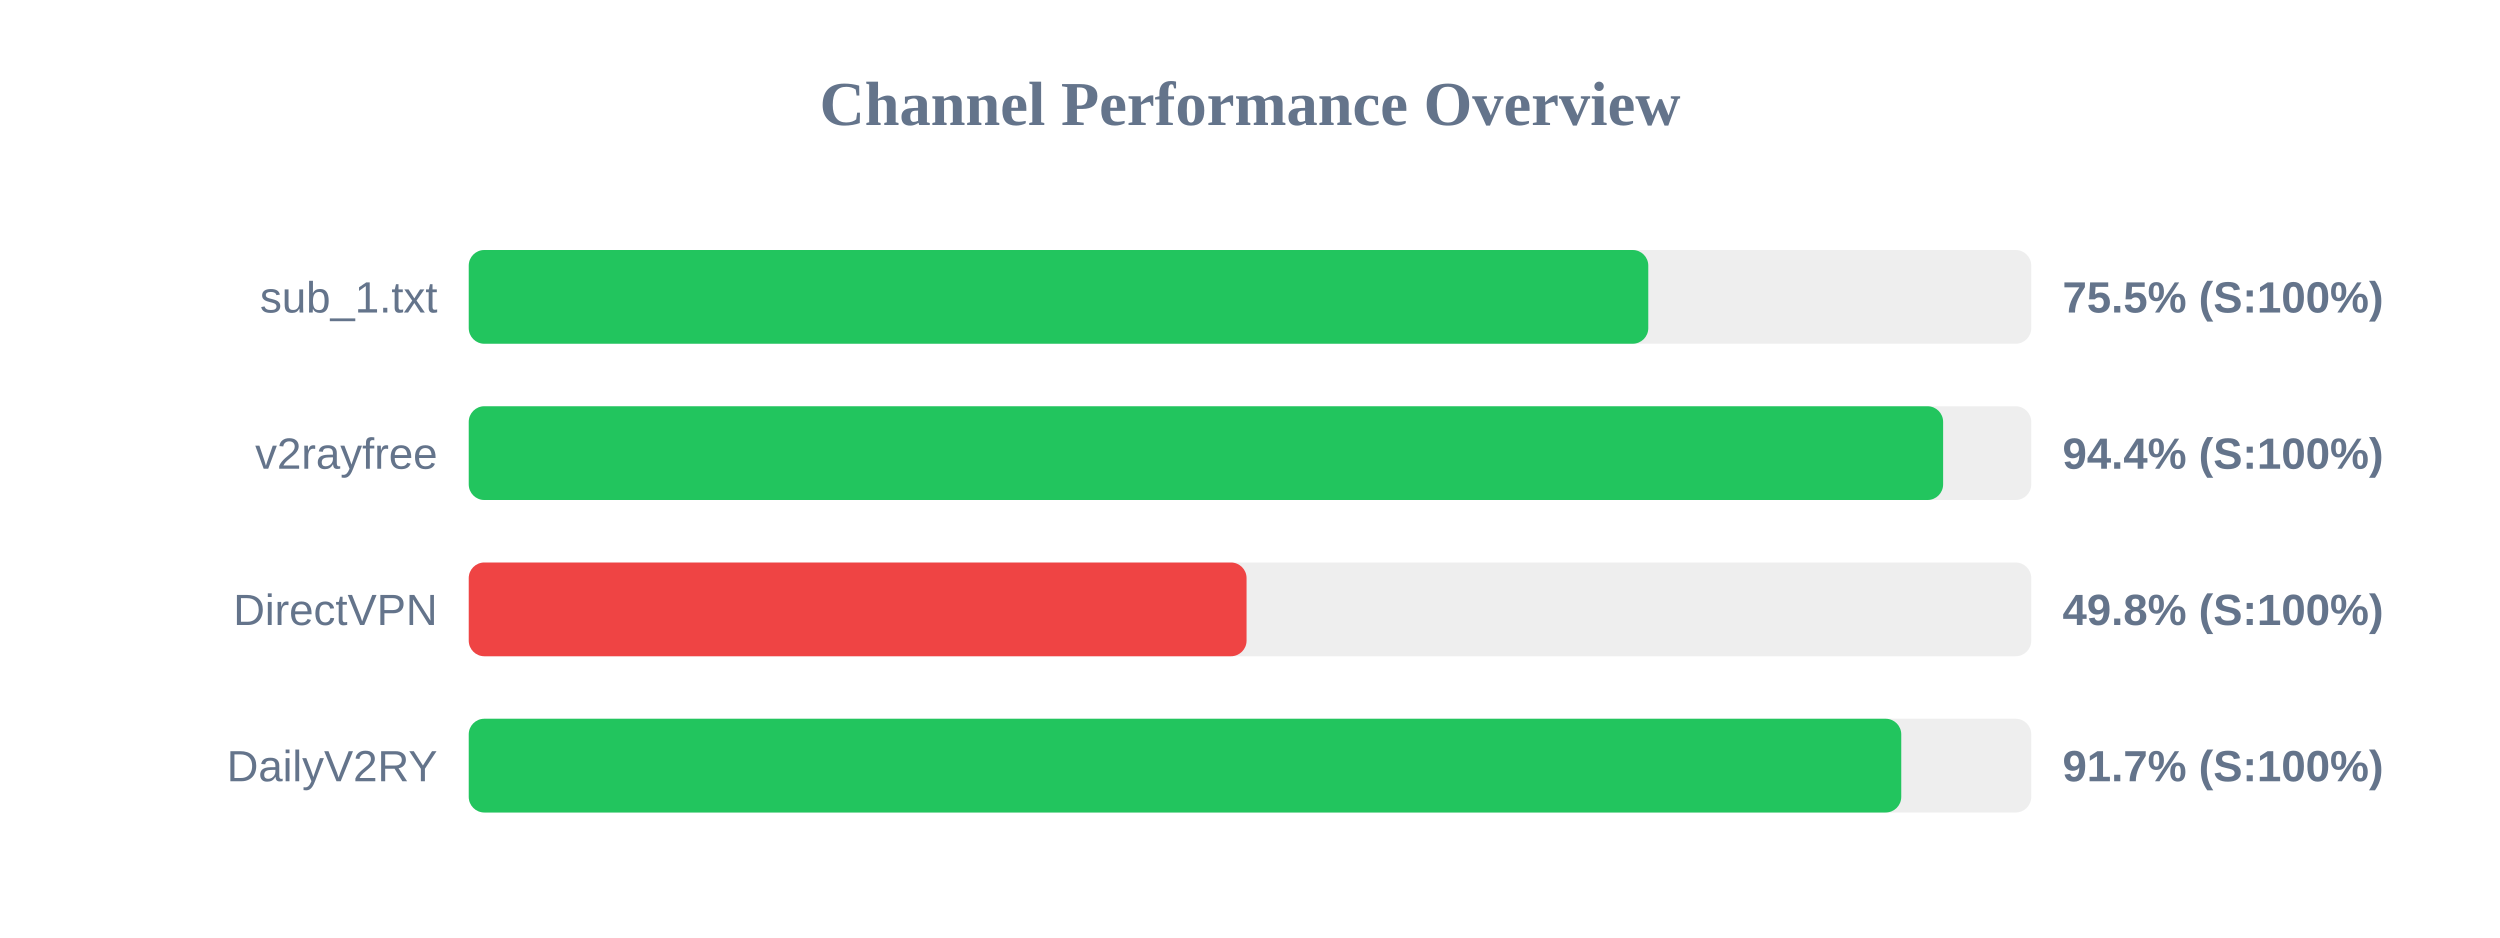
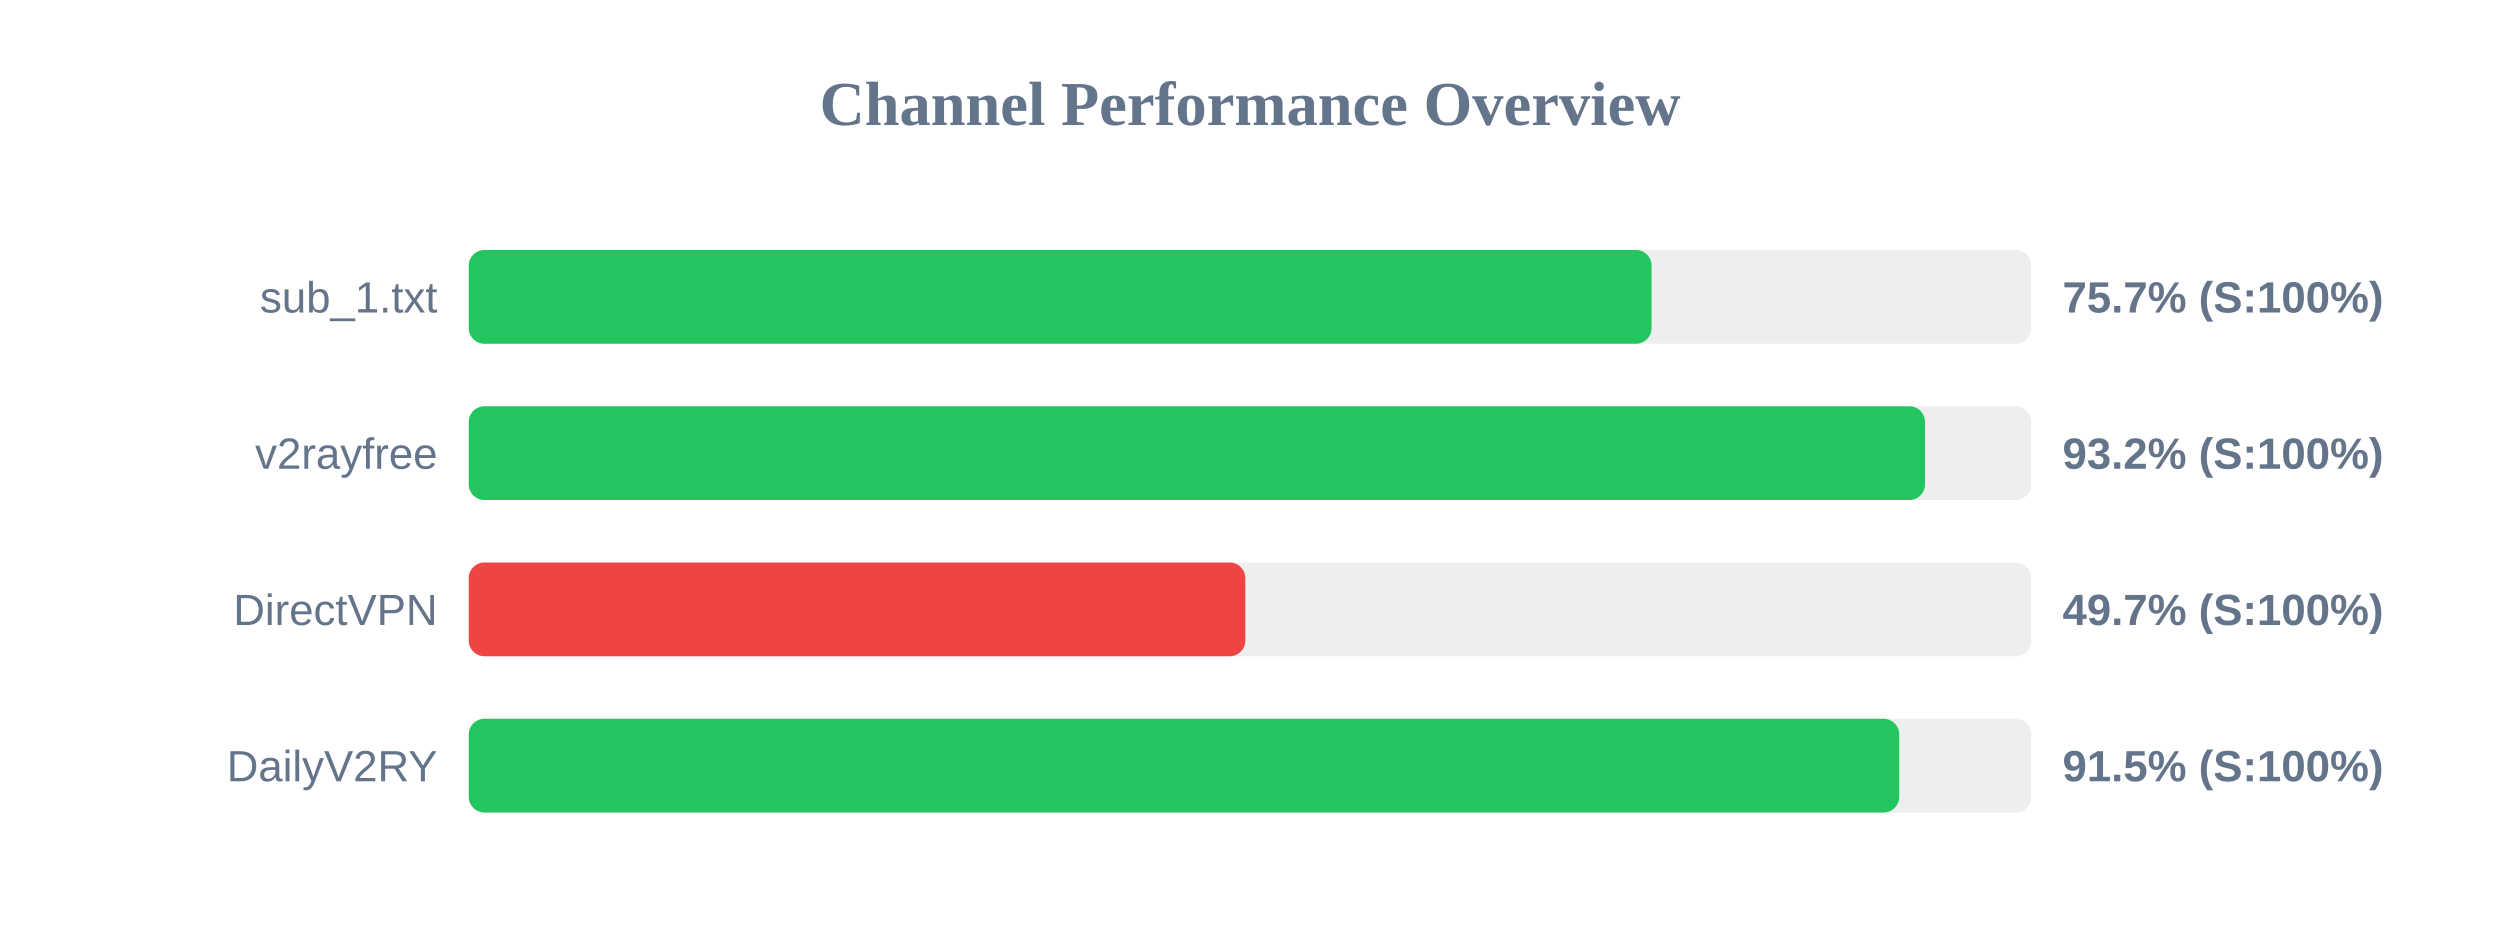
<svg xmlns="http://www.w3.org/2000/svg" width="800" height="300" version="1.1">
  <style>
        .row { font: 14px Arial; fill: #64748b; }
        .score { font: bold 14px Arial; fill: #64748b; }
    </style>
  <text x="400" y="40" text-anchor="middle" font-size="20px" font-weight="bold" fill="#64748b">Channel Performance Overview</text>
  <rect x="150" y="80" width="500" height="30" fill="#eee" rx="5" />
-   <rect x="150" y="80" width="377.45" height="30" fill="#22c55e" rx="5" />
+   <rect x="150" y="80" width="378.5" height="30" fill="#22c55e" rx="5" />
  <text x="140" y="100" text-anchor="end" class="row">sub_1.txt</text>
-   <text x="660" y="100" text-anchor="start" class="score">75.5% (S:100%)</text>
+   <text x="660" y="100" text-anchor="start" class="score">75.7% (S:100%)</text>
  <rect x="150" y="130" width="500" height="30" fill="#eee" rx="5" />
-   <rect x="150" y="130" width="471.8" height="30" fill="#22c55e" rx="5" />
+   <rect x="150" y="130" width="466.0" height="30" fill="#22c55e" rx="5" />
  <text x="140" y="150" text-anchor="end" class="row">v2rayfree</text>
-   <text x="660" y="150" text-anchor="start" class="score">94.4% (S:100%)</text>
+   <text x="660" y="150" text-anchor="start" class="score">93.2% (S:100%)</text>
  <rect x="150" y="180" width="500" height="30" fill="#eee" rx="5" />
-   <rect x="150" y="180" width="248.9" height="30" fill="#ef4444" rx="5" />
+   <rect x="150" y="180" width="248.5" height="30" fill="#ef4444" rx="5" />
  <text x="140" y="200" text-anchor="end" class="row">DirectVPN</text>
-   <text x="660" y="200" text-anchor="start" class="score">49.8% (S:100%)</text>
+   <text x="660" y="200" text-anchor="start" class="score">49.7% (S:100%)</text>
  <rect x="150" y="230" width="500" height="30" fill="#eee" rx="5" />
-   <rect x="150" y="230" width="458.4" height="30" fill="#22c55e" rx="5" />
+   <rect x="150" y="230" width="457.75" height="30" fill="#22c55e" rx="5" />
  <text x="140" y="250" text-anchor="end" class="row">DailyV2RY</text>
-   <text x="660" y="250" text-anchor="start" class="score">91.7% (S:100%)</text>
+   <text x="660" y="250" text-anchor="start" class="score">91.5% (S:100%)</text>
</svg>
